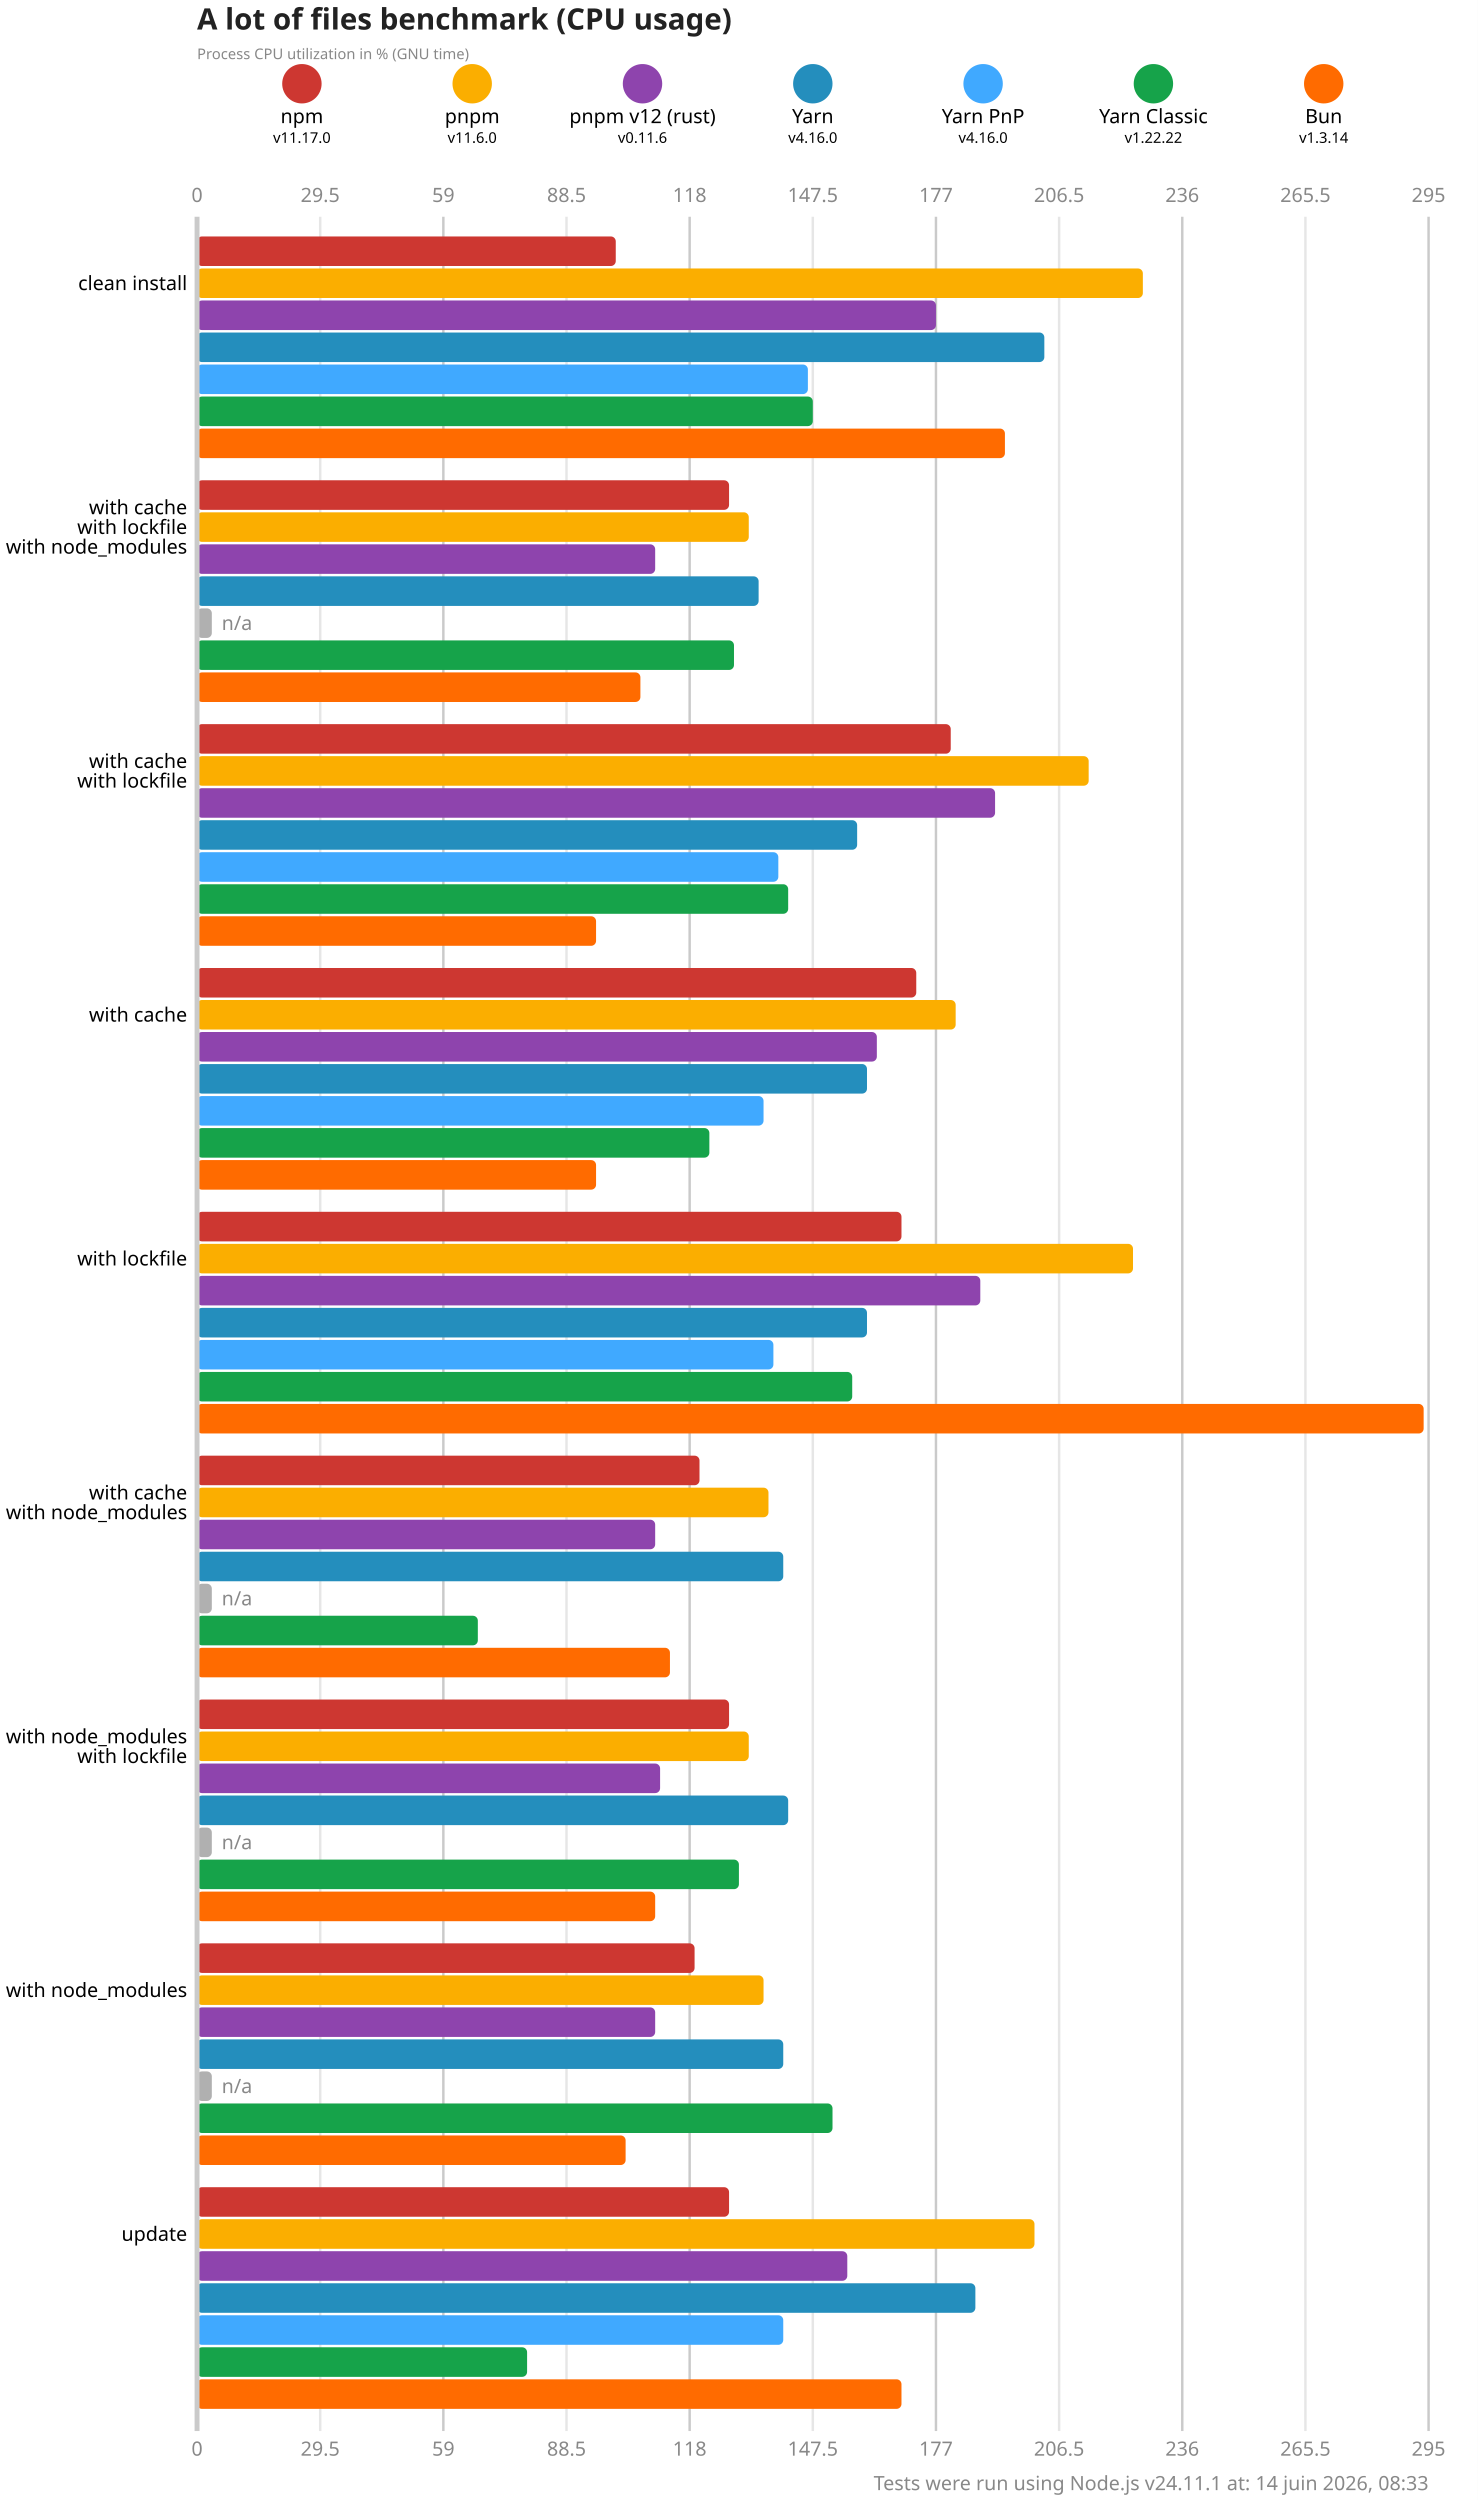
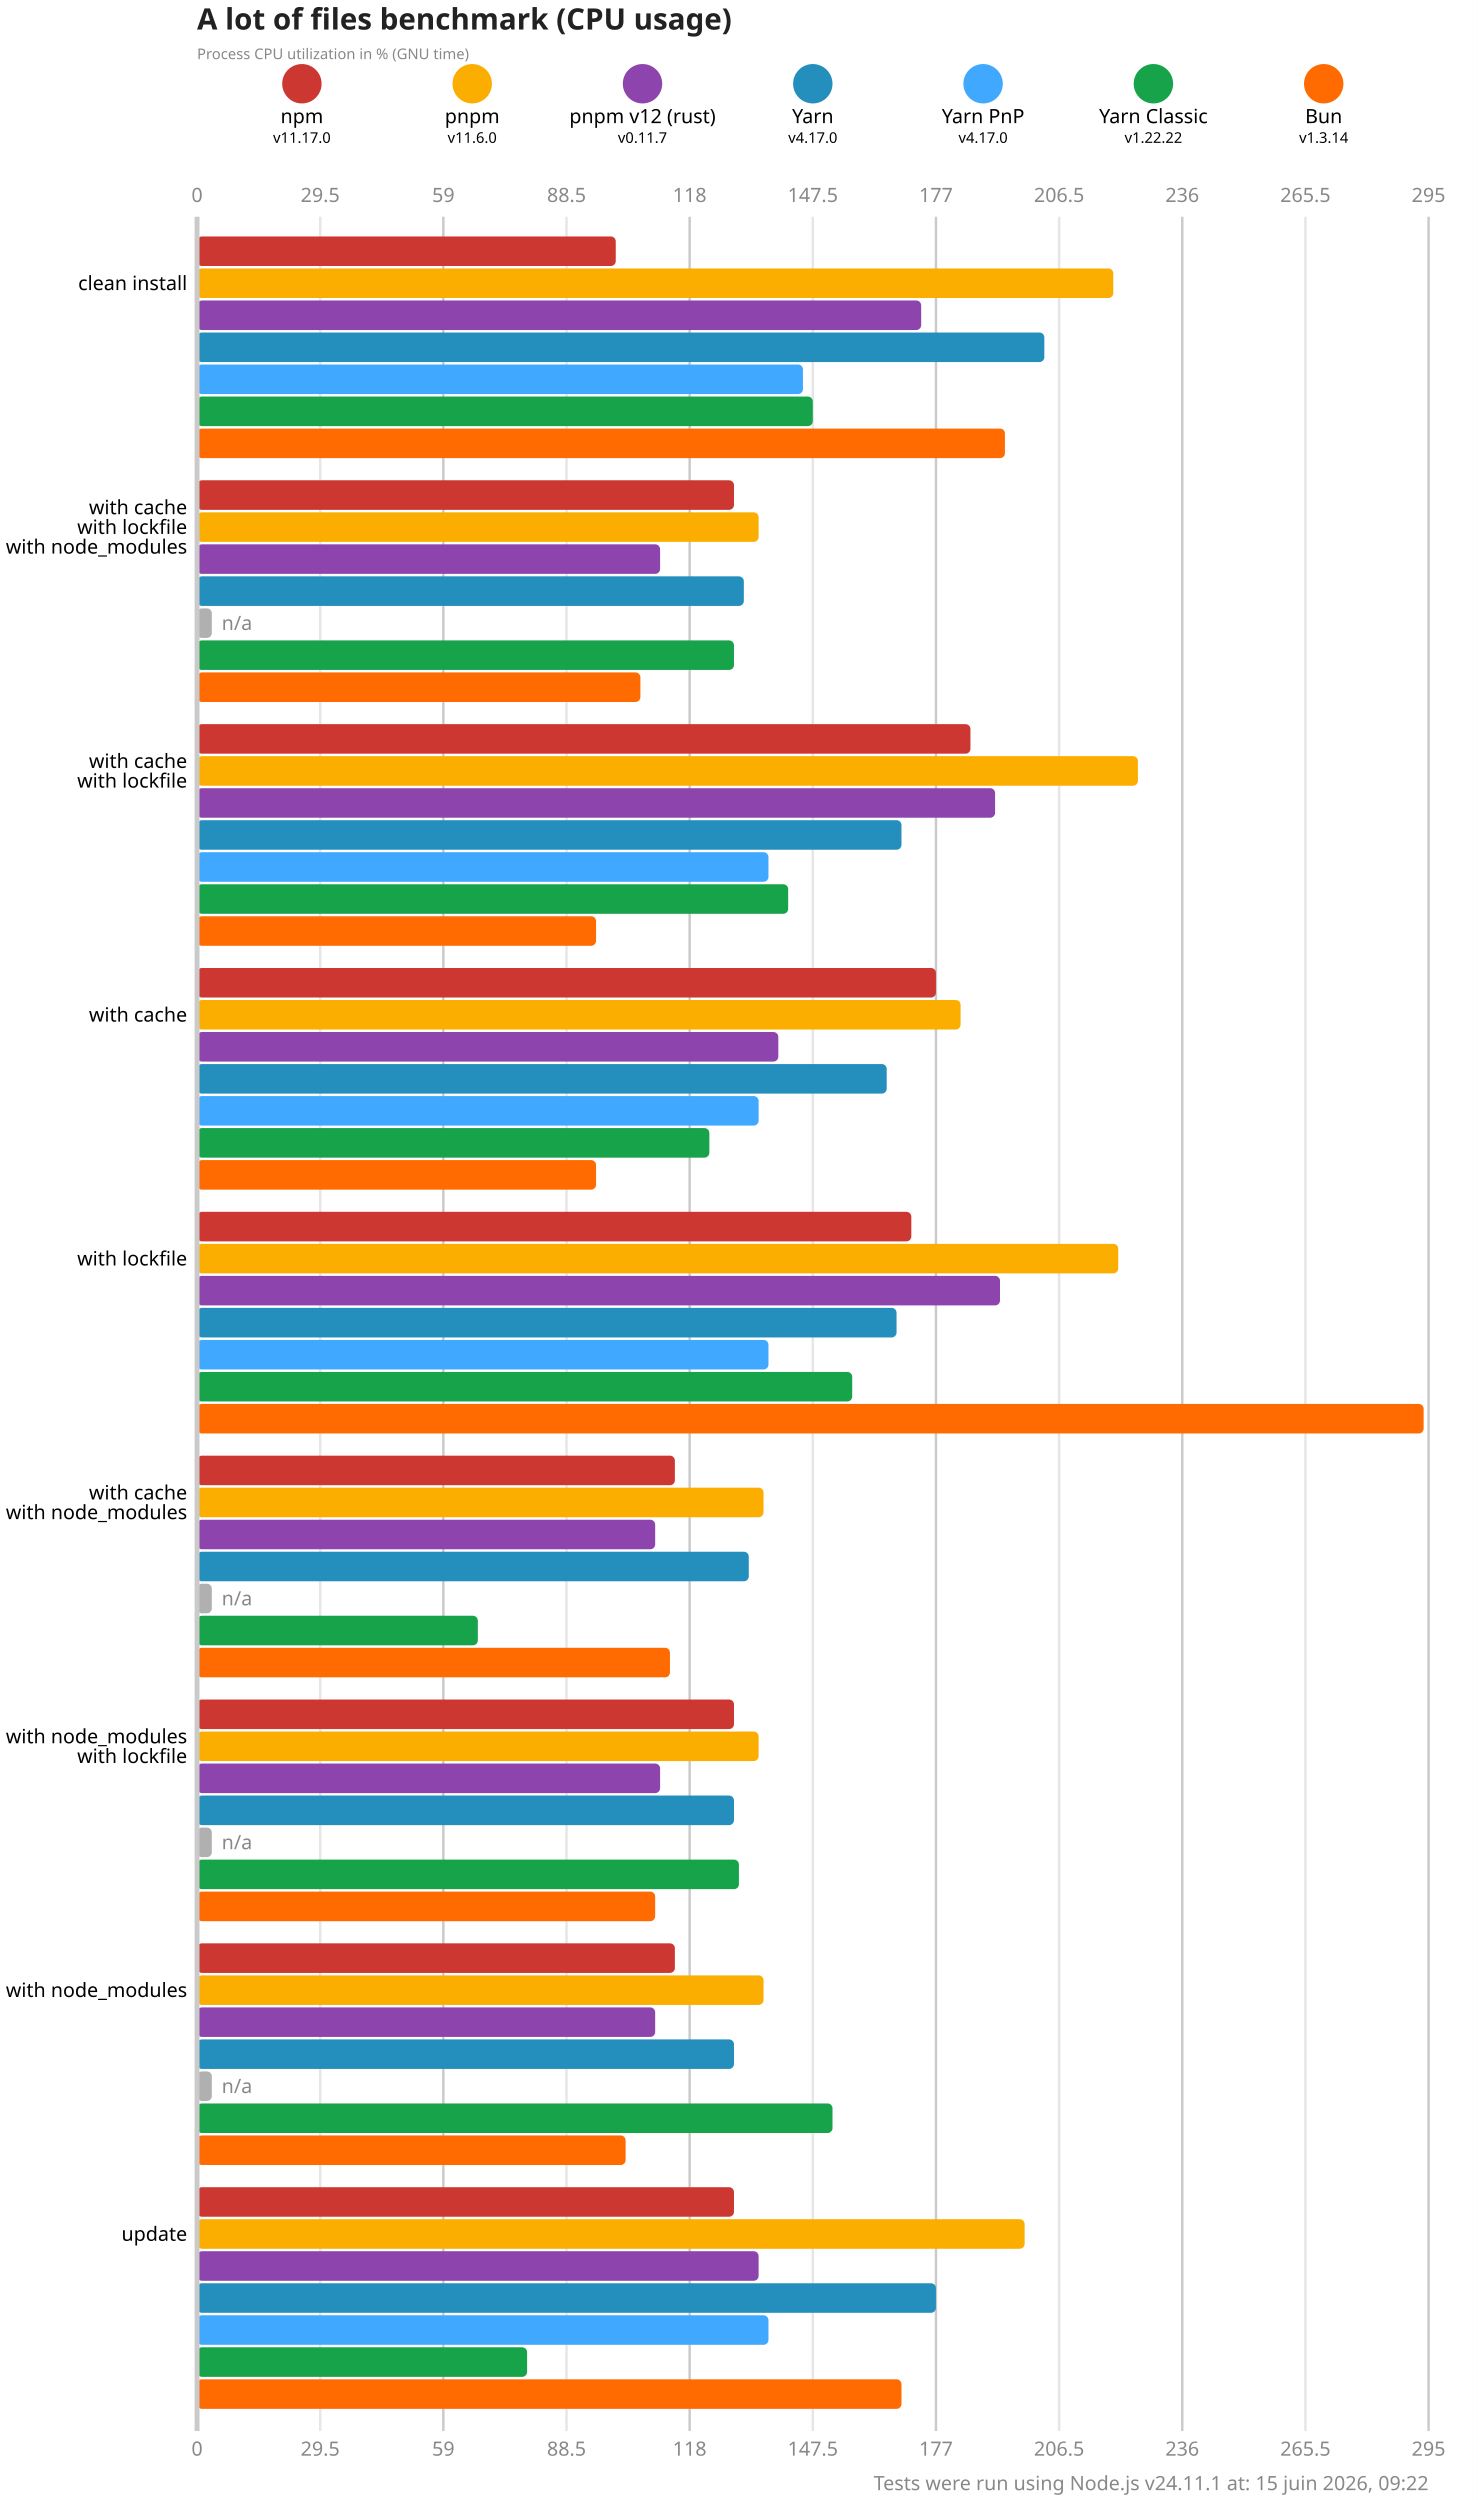
<svg xmlns="http://www.w3.org/2000/svg" version="1.1" viewBox="0 0 300 507.5">
  <style>
    .font { font-family: sans-serif; }
    .s3 { font-size: 3px; }
    .s4 { font-size: 4px; }
    .s5 { font-size: 5px; }
    .s6 { font-size: 6px; }
    .title { fill: #222; font-weight: 600; }
    .line { stroke: #cacaca; }
    .lineMinor { stroke: #e6e6e6; }
    .width { stroke-width: 0.5; }
    .text { fill: #888; }
  </style>
  <rect x="0" y="0" width="300" height="507.5" fill="#fff" />
  <text x="40" y="6" class="font s6 title">A lot of files benchmark (CPU usage)</text>
  <text x="40" y="12" class="font s3 text">Process CPU utilization in % (GNU time)</text>
  <circle cx="61.286" cy="17" r="4" fill="#cd3731" />
  <text x="61.286" y="25" class="font s4" text-anchor="middle">npm</text>
  <text x="61.286" y="29" class="font s3" text-anchor="middle">v11.17.0</text>
  <circle cx="95.857" cy="17" r="4" fill="#fbae00" />
  <text x="95.857" y="25" class="font s4" text-anchor="middle">pnpm</text>
  <text x="95.857" y="29" class="font s3" text-anchor="middle">v11.6.0</text>
  <circle cx="130.429" cy="17" r="4" fill="#8e44ad" />
  <text x="130.429" y="25" class="font s4" text-anchor="middle">pnpm v12 (rust)</text>
-   <text x="130.429" y="29" class="font s3" text-anchor="middle">v0.11.6</text>
+   <text x="130.429" y="29" class="font s3" text-anchor="middle">v0.11.7</text>
  <circle cx="165" cy="17" r="4" fill="#248ebd" />
  <text x="165" y="25" class="font s4" text-anchor="middle">Yarn</text>
-   <text x="165" y="29" class="font s3" text-anchor="middle">v4.16.0</text>
+   <text x="165" y="29" class="font s3" text-anchor="middle">v4.17.0</text>
  <circle cx="199.571" cy="17" r="4" fill="#40a9ff" />
  <text x="199.571" y="25" class="font s4" text-anchor="middle">Yarn PnP</text>
-   <text x="199.571" y="29" class="font s3" text-anchor="middle">v4.16.0</text>
+   <text x="199.571" y="29" class="font s3" text-anchor="middle">v4.17.0</text>
  <circle cx="234.143" cy="17" r="4" fill="#16a34a" />
  <text x="234.143" y="25" class="font s4" text-anchor="middle">Yarn Classic</text>
  <text x="234.143" y="29" class="font s3" text-anchor="middle">v1.22.22</text>
  <circle cx="268.714" cy="17" r="4" fill="#ff6b00" />
  <text x="268.714" y="25" class="font s4" text-anchor="middle">Bun</text>
  <text x="268.714" y="29" class="font s3" text-anchor="middle">v1.3.14</text>
  <text x="40" y="41" class="font s4 text" text-anchor="middle">0</text>
  <text x="40" y="498.5" class="font s4 text" text-anchor="middle">0</text>
  <line x1="65" y1="44" x2="65" y2="493.5" class="lineMinor width" />
  <text x="65" y="41" class="font s4 text" text-anchor="middle">29.5</text>
  <text x="65" y="498.5" class="font s4 text" text-anchor="middle">29.5</text>
  <line x1="90" y1="44" x2="90" y2="493.5" class="line width" />
  <text x="90" y="41" class="font s4 text" text-anchor="middle">59</text>
  <text x="90" y="498.5" class="font s4 text" text-anchor="middle">59</text>
  <line x1="115" y1="44" x2="115" y2="493.5" class="lineMinor width" />
  <text x="115" y="41" class="font s4 text" text-anchor="middle">88.5</text>
  <text x="115" y="498.5" class="font s4 text" text-anchor="middle">88.5</text>
  <line x1="140" y1="44" x2="140" y2="493.5" class="line width" />
  <text x="140" y="41" class="font s4 text" text-anchor="middle">118</text>
  <text x="140" y="498.5" class="font s4 text" text-anchor="middle">118</text>
  <line x1="165" y1="44" x2="165" y2="493.5" class="lineMinor width" />
  <text x="165" y="41" class="font s4 text" text-anchor="middle">147.5</text>
  <text x="165" y="498.5" class="font s4 text" text-anchor="middle">147.5</text>
  <line x1="190" y1="44" x2="190" y2="493.5" class="line width" />
  <text x="190" y="41" class="font s4 text" text-anchor="middle">177</text>
  <text x="190" y="498.5" class="font s4 text" text-anchor="middle">177</text>
  <line x1="215" y1="44" x2="215" y2="493.5" class="lineMinor width" />
  <text x="215" y="41" class="font s4 text" text-anchor="middle">206.5</text>
  <text x="215" y="498.5" class="font s4 text" text-anchor="middle">206.5</text>
  <line x1="240" y1="44" x2="240" y2="493.5" class="line width" />
  <text x="240" y="41" class="font s4 text" text-anchor="middle">236</text>
  <text x="240" y="498.5" class="font s4 text" text-anchor="middle">236</text>
  <line x1="265" y1="44" x2="265" y2="493.5" class="lineMinor width" />
  <text x="265" y="41" class="font s4 text" text-anchor="middle">265.5</text>
  <text x="265" y="498.5" class="font s4 text" text-anchor="middle">265.5</text>
  <line x1="290" y1="44" x2="290" y2="493.5" class="line width" />
  <text x="290" y="41" class="font s4 text" text-anchor="middle">295</text>
  <text x="290" y="498.5" class="font s4 text" text-anchor="middle">295</text>
  <rect x="40" y="48" width="85" height="6" fill="#cd3731" rx="1" ry="1" />
-   <rect x="40" y="54.5" width="192" height="6" fill="#fbae00" rx="1" ry="1" />
-   <rect x="40" y="61" width="150" height="6" fill="#8e44ad" rx="1" ry="1" />
+   <rect x="40" y="54.5" width="186" height="6" fill="#fbae00" rx="1" ry="1" />
+   <rect x="40" y="61" width="147" height="6" fill="#8e44ad" rx="1" ry="1" />
  <rect x="40" y="67.5" width="172" height="6" fill="#248ebd" rx="1" ry="1" />
-   <rect x="40" y="74" width="124" height="6" fill="#40a9ff" rx="1" ry="1" />
+   <rect x="40" y="74" width="123" height="6" fill="#40a9ff" rx="1" ry="1" />
  <rect x="40" y="80.5" width="125" height="6" fill="#16a34a" rx="1" ry="1" />
  <rect x="40" y="87" width="164" height="6" fill="#ff6b00" rx="1" ry="1" />
-   <rect x="40" y="97.5" width="108" height="6" fill="#cd3731" rx="1" ry="1" />
-   <rect x="40" y="104" width="112" height="6" fill="#fbae00" rx="1" ry="1" />
-   <rect x="40" y="110.5" width="93" height="6" fill="#8e44ad" rx="1" ry="1" />
-   <rect x="40" y="117" width="114" height="6" fill="#248ebd" rx="1" ry="1" />
+   <rect x="40" y="97.5" width="109" height="6" fill="#cd3731" rx="1" ry="1" />
+   <rect x="40" y="104" width="114" height="6" fill="#fbae00" rx="1" ry="1" />
+   <rect x="40" y="110.5" width="94" height="6" fill="#8e44ad" rx="1" ry="1" />
+   <rect x="40" y="117" width="111" height="6" fill="#248ebd" rx="1" ry="1" />
  <rect x="40" y="123.5" width="3" height="6" fill="#b0b0b0" rx="1" ry="1" />
  <text x="45" y="126.5" class="font s4 text" dominant-baseline="middle">n/a</text>
  <rect x="40" y="130" width="109" height="6" fill="#16a34a" rx="1" ry="1" />
  <rect x="40" y="136.5" width="90" height="6" fill="#ff6b00" rx="1" ry="1" />
-   <rect x="40" y="147" width="153" height="6" fill="#cd3731" rx="1" ry="1" />
-   <rect x="40" y="153.5" width="181" height="6" fill="#fbae00" rx="1" ry="1" />
+   <rect x="40" y="147" width="157" height="6" fill="#cd3731" rx="1" ry="1" />
+   <rect x="40" y="153.5" width="191" height="6" fill="#fbae00" rx="1" ry="1" />
  <rect x="40" y="160" width="162" height="6" fill="#8e44ad" rx="1" ry="1" />
-   <rect x="40" y="166.5" width="134" height="6" fill="#248ebd" rx="1" ry="1" />
-   <rect x="40" y="173" width="118" height="6" fill="#40a9ff" rx="1" ry="1" />
+   <rect x="40" y="166.5" width="143" height="6" fill="#248ebd" rx="1" ry="1" />
+   <rect x="40" y="173" width="116" height="6" fill="#40a9ff" rx="1" ry="1" />
  <rect x="40" y="179.5" width="120" height="6" fill="#16a34a" rx="1" ry="1" />
  <rect x="40" y="186" width="81" height="6" fill="#ff6b00" rx="1" ry="1" />
-   <rect x="40" y="196.5" width="146" height="6" fill="#cd3731" rx="1" ry="1" />
-   <rect x="40" y="203" width="154" height="6" fill="#fbae00" rx="1" ry="1" />
-   <rect x="40" y="209.5" width="138" height="6" fill="#8e44ad" rx="1" ry="1" />
-   <rect x="40" y="216" width="136" height="6" fill="#248ebd" rx="1" ry="1" />
-   <rect x="40" y="222.5" width="115" height="6" fill="#40a9ff" rx="1" ry="1" />
+   <rect x="40" y="196.5" width="150" height="6" fill="#cd3731" rx="1" ry="1" />
+   <rect x="40" y="203" width="155" height="6" fill="#fbae00" rx="1" ry="1" />
+   <rect x="40" y="209.5" width="118" height="6" fill="#8e44ad" rx="1" ry="1" />
+   <rect x="40" y="216" width="140" height="6" fill="#248ebd" rx="1" ry="1" />
+   <rect x="40" y="222.5" width="114" height="6" fill="#40a9ff" rx="1" ry="1" />
  <rect x="40" y="229" width="104" height="6" fill="#16a34a" rx="1" ry="1" />
  <rect x="40" y="235.5" width="81" height="6" fill="#ff6b00" rx="1" ry="1" />
-   <rect x="40" y="246" width="143" height="6" fill="#cd3731" rx="1" ry="1" />
-   <rect x="40" y="252.5" width="190" height="6" fill="#fbae00" rx="1" ry="1" />
-   <rect x="40" y="259" width="159" height="6" fill="#8e44ad" rx="1" ry="1" />
-   <rect x="40" y="265.5" width="136" height="6" fill="#248ebd" rx="1" ry="1" />
-   <rect x="40" y="272" width="117" height="6" fill="#40a9ff" rx="1" ry="1" />
+   <rect x="40" y="246" width="145" height="6" fill="#cd3731" rx="1" ry="1" />
+   <rect x="40" y="252.5" width="187" height="6" fill="#fbae00" rx="1" ry="1" />
+   <rect x="40" y="259" width="163" height="6" fill="#8e44ad" rx="1" ry="1" />
+   <rect x="40" y="265.5" width="142" height="6" fill="#248ebd" rx="1" ry="1" />
+   <rect x="40" y="272" width="116" height="6" fill="#40a9ff" rx="1" ry="1" />
  <rect x="40" y="278.5" width="133" height="6" fill="#16a34a" rx="1" ry="1" />
  <rect x="40" y="285" width="249" height="6" fill="#ff6b00" rx="1" ry="1" />
-   <rect x="40" y="295.5" width="102" height="6" fill="#cd3731" rx="1" ry="1" />
-   <rect x="40" y="302" width="116" height="6" fill="#fbae00" rx="1" ry="1" />
+   <rect x="40" y="295.5" width="97" height="6" fill="#cd3731" rx="1" ry="1" />
+   <rect x="40" y="302" width="115" height="6" fill="#fbae00" rx="1" ry="1" />
  <rect x="40" y="308.5" width="93" height="6" fill="#8e44ad" rx="1" ry="1" />
-   <rect x="40" y="315" width="119" height="6" fill="#248ebd" rx="1" ry="1" />
+   <rect x="40" y="315" width="112" height="6" fill="#248ebd" rx="1" ry="1" />
  <rect x="40" y="321.5" width="3" height="6" fill="#b0b0b0" rx="1" ry="1" />
  <text x="45" y="324.5" class="font s4 text" dominant-baseline="middle">n/a</text>
  <rect x="40" y="328" width="57" height="6" fill="#16a34a" rx="1" ry="1" />
  <rect x="40" y="334.5" width="96" height="6" fill="#ff6b00" rx="1" ry="1" />
-   <rect x="40" y="345" width="108" height="6" fill="#cd3731" rx="1" ry="1" />
-   <rect x="40" y="351.5" width="112" height="6" fill="#fbae00" rx="1" ry="1" />
+   <rect x="40" y="345" width="109" height="6" fill="#cd3731" rx="1" ry="1" />
+   <rect x="40" y="351.5" width="114" height="6" fill="#fbae00" rx="1" ry="1" />
  <rect x="40" y="358" width="94" height="6" fill="#8e44ad" rx="1" ry="1" />
-   <rect x="40" y="364.5" width="120" height="6" fill="#248ebd" rx="1" ry="1" />
+   <rect x="40" y="364.5" width="109" height="6" fill="#248ebd" rx="1" ry="1" />
  <rect x="40" y="371" width="3" height="6" fill="#b0b0b0" rx="1" ry="1" />
  <text x="45" y="374" class="font s4 text" dominant-baseline="middle">n/a</text>
  <rect x="40" y="377.5" width="110" height="6" fill="#16a34a" rx="1" ry="1" />
  <rect x="40" y="384" width="93" height="6" fill="#ff6b00" rx="1" ry="1" />
-   <rect x="40" y="394.5" width="101" height="6" fill="#cd3731" rx="1" ry="1" />
+   <rect x="40" y="394.5" width="97" height="6" fill="#cd3731" rx="1" ry="1" />
  <rect x="40" y="401" width="115" height="6" fill="#fbae00" rx="1" ry="1" />
  <rect x="40" y="407.5" width="93" height="6" fill="#8e44ad" rx="1" ry="1" />
-   <rect x="40" y="414" width="119" height="6" fill="#248ebd" rx="1" ry="1" />
+   <rect x="40" y="414" width="109" height="6" fill="#248ebd" rx="1" ry="1" />
  <rect x="40" y="420.5" width="3" height="6" fill="#b0b0b0" rx="1" ry="1" />
  <text x="45" y="423.5" class="font s4 text" dominant-baseline="middle">n/a</text>
  <rect x="40" y="427" width="129" height="6" fill="#16a34a" rx="1" ry="1" />
  <rect x="40" y="433.5" width="87" height="6" fill="#ff6b00" rx="1" ry="1" />
-   <rect x="40" y="444" width="108" height="6" fill="#cd3731" rx="1" ry="1" />
-   <rect x="40" y="450.5" width="170" height="6" fill="#fbae00" rx="1" ry="1" />
-   <rect x="40" y="457" width="132" height="6" fill="#8e44ad" rx="1" ry="1" />
-   <rect x="40" y="463.5" width="158" height="6" fill="#248ebd" rx="1" ry="1" />
-   <rect x="40" y="470" width="119" height="6" fill="#40a9ff" rx="1" ry="1" />
+   <rect x="40" y="444" width="109" height="6" fill="#cd3731" rx="1" ry="1" />
+   <rect x="40" y="450.5" width="168" height="6" fill="#fbae00" rx="1" ry="1" />
+   <rect x="40" y="457" width="114" height="6" fill="#8e44ad" rx="1" ry="1" />
+   <rect x="40" y="463.5" width="150" height="6" fill="#248ebd" rx="1" ry="1" />
+   <rect x="40" y="470" width="116" height="6" fill="#40a9ff" rx="1" ry="1" />
  <rect x="40" y="476.5" width="67" height="6" fill="#16a34a" rx="1" ry="1" />
  <rect x="40" y="483" width="143" height="6" fill="#ff6b00" rx="1" ry="1" />
  <line x1="40" y1="44" x2="40" y2="493.5" class="line" />
  <text x="38" y="57.5" class="font s4" dominant-baseline="middle" text-anchor="end">clean install</text>
  <text x="38" y="103" class="font s4" dominant-baseline="middle" text-anchor="end">with cache</text>
  <text x="38" y="107" class="font s4" dominant-baseline="middle" text-anchor="end">with lockfile</text>
  <text x="38" y="111" class="font s4" dominant-baseline="middle" text-anchor="end">with node_modules</text>
  <text x="38" y="154.5" class="font s4" dominant-baseline="middle" text-anchor="end">with cache</text>
  <text x="38" y="158.5" class="font s4" dominant-baseline="middle" text-anchor="end">with lockfile</text>
  <text x="38" y="206" class="font s4" dominant-baseline="middle" text-anchor="end">with cache</text>
  <text x="38" y="255.5" class="font s4" dominant-baseline="middle" text-anchor="end">with lockfile</text>
  <text x="38" y="303" class="font s4" dominant-baseline="middle" text-anchor="end">with cache</text>
  <text x="38" y="307" class="font s4" dominant-baseline="middle" text-anchor="end">with node_modules</text>
  <text x="38" y="352.5" class="font s4" dominant-baseline="middle" text-anchor="end">with node_modules</text>
  <text x="38" y="356.5" class="font s4" dominant-baseline="middle" text-anchor="end">with lockfile</text>
  <text x="38" y="404" class="font s4" dominant-baseline="middle" text-anchor="end">with node_modules</text>
  <text x="38" y="453.5" class="font s4" dominant-baseline="middle" text-anchor="end">update</text>
-   <text x="290" y="505.5" class="font s4 text" text-anchor="end">Tests were run using Node.js v24.11.1 at: 14 juin 2026, 08:33</text>
+   <text x="290" y="505.5" class="font s4 text" text-anchor="end">Tests were run using Node.js v24.11.1 at: 15 juin 2026, 09:22</text>
</svg>
